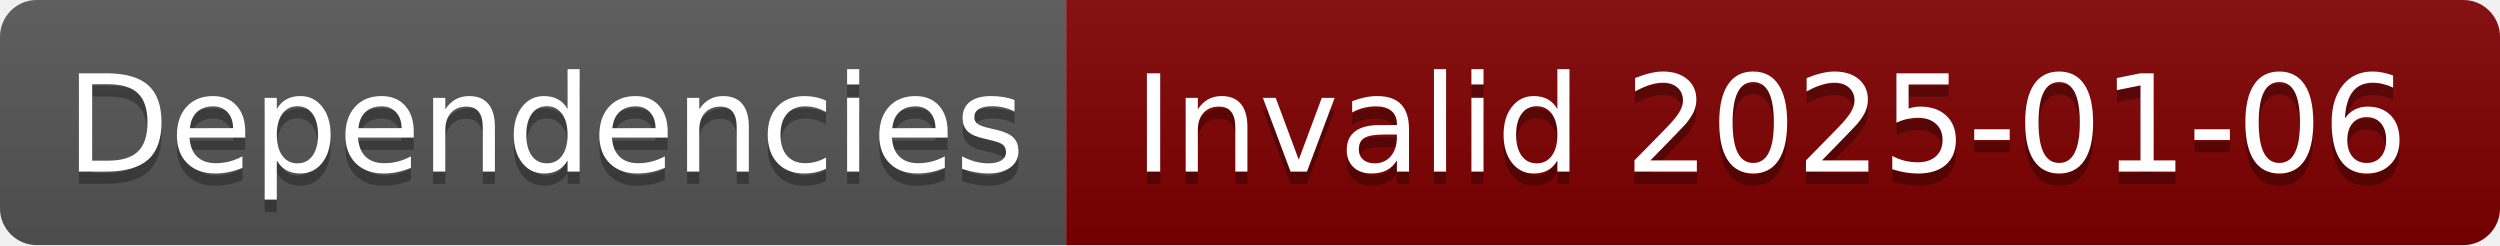
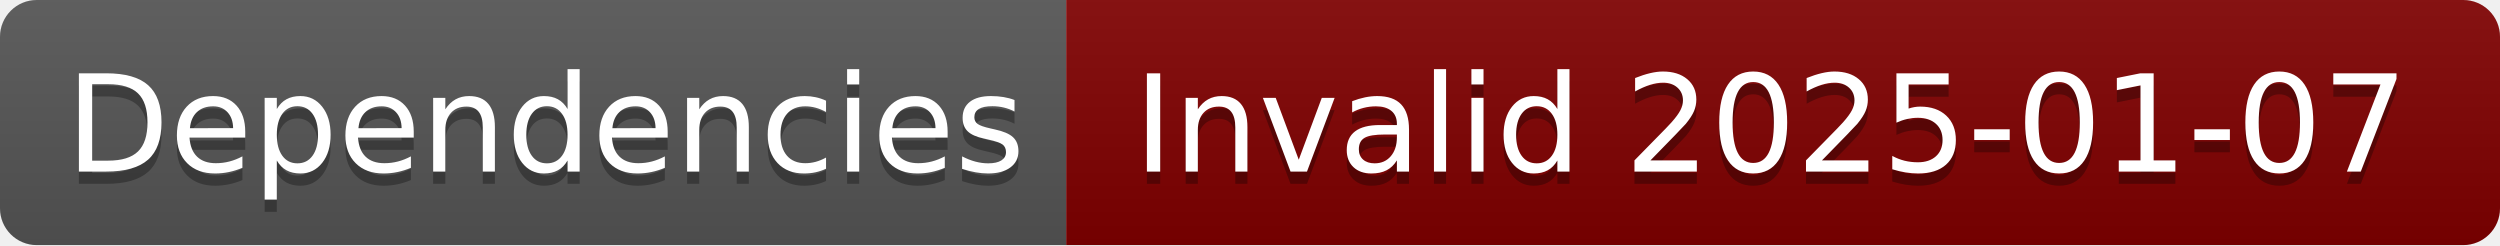
- <svg xmlns="http://www.w3.org/2000/svg" width="204" height="20" role="img" aria-label="Dependencies: Invalid 2025-01-06">
+ <svg xmlns="http://www.w3.org/2000/svg" width="204" height="20" role="img" aria-label="Dependencies: Invalid 2025-01-07">
  <linearGradient id="s" x2="0" y2="100%">
    <stop offset="0" stop-color="#bbb" stop-opacity=".1" />
    <stop offset="1" stop-opacity=".1" />
  </linearGradient>
  <clipPath id="r">
    <rect width="204" height="20" rx="3" fill="#fff" />
  </clipPath>
  <g clip-path="url(#r)">
    <rect width="87" height="20" fill="#555" />
    <rect x="87" width="117" height="20" fill="#800000" />
    <rect width="204" height="20" fill="url(#s)" />
  </g>
  <g fill="#fff" text-anchor="middle" font-family="Verdana,Geneva,DejaVu Sans,sans-serif" text-rendering="geometricPrecision" font-size="110">
    <text aria-hidden="true" x="445" y="150" fill="#010101" fill-opacity=".3" transform="scale(.1)" textLength="770">Dependencies</text>
    <text x="445" y="140" transform="scale(.1)" fill="#fff" textLength="770">Dependencies</text>
-     <text aria-hidden="true" x="1445" y="150" fill="#010101" fill-opacity=".3" transform="scale(.1)" textLength="1070">Invalid 2025-01-06</text>
-     <text x="1445" y="140" transform="scale(.1)" fill="#fff" textLength="1070">Invalid 2025-01-06</text>
+     <text aria-hidden="true" x="1445" y="150" fill="#010101" fill-opacity=".3" transform="scale(.1)" textLength="1070">Invalid 2025-01-07</text>
+     <text x="1445" y="140" transform="scale(.1)" fill="#fff" textLength="1070">Invalid 2025-01-07</text>
  </g>
</svg>
